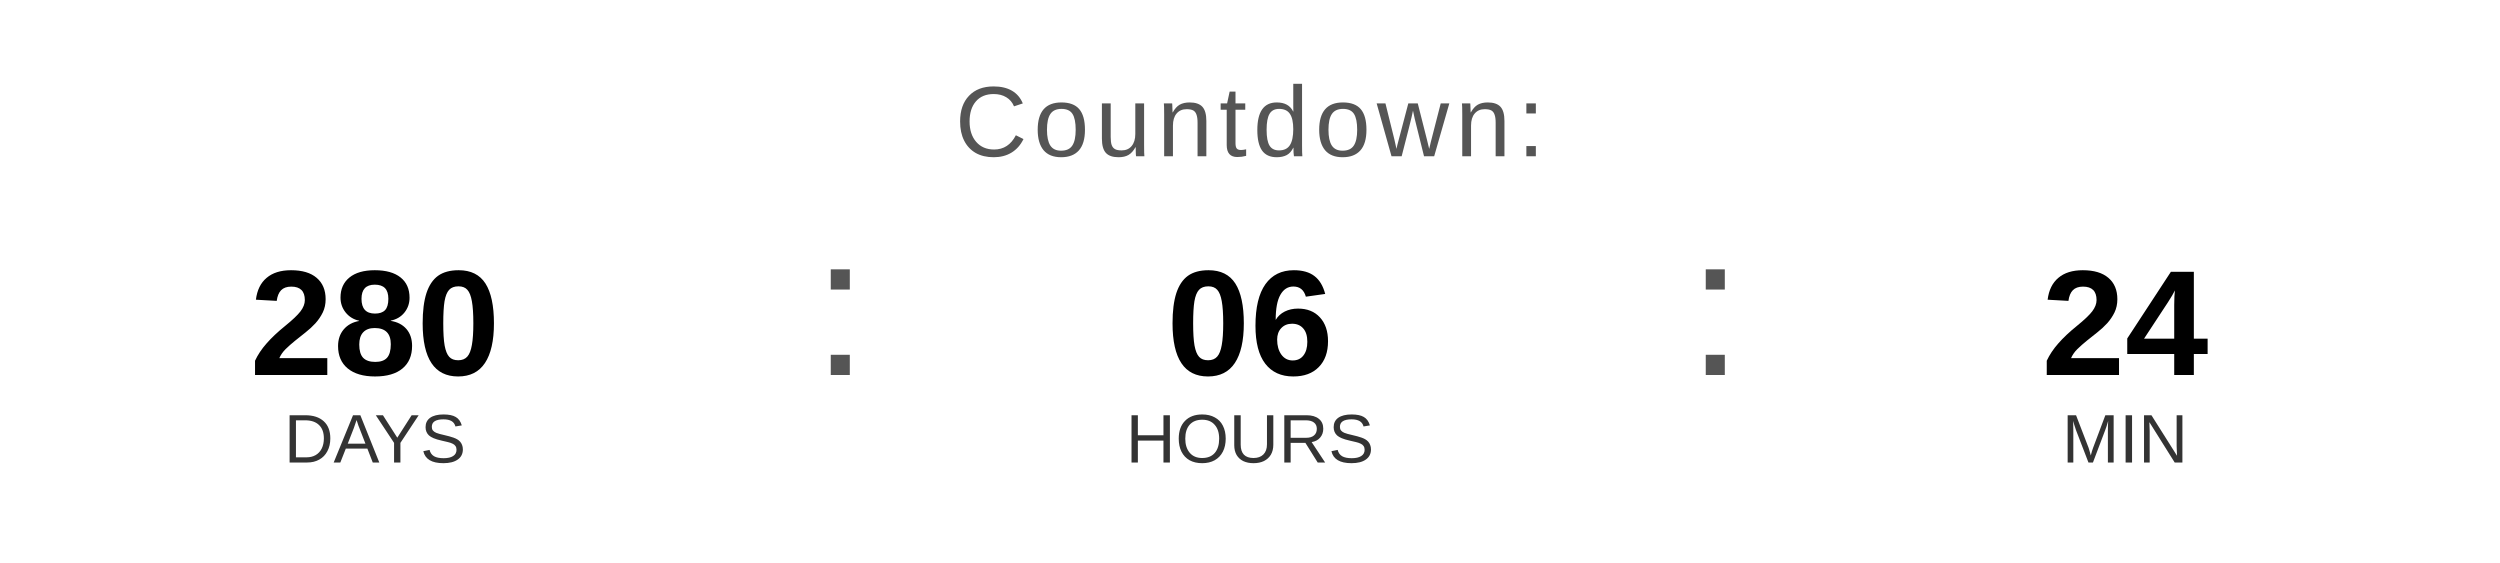
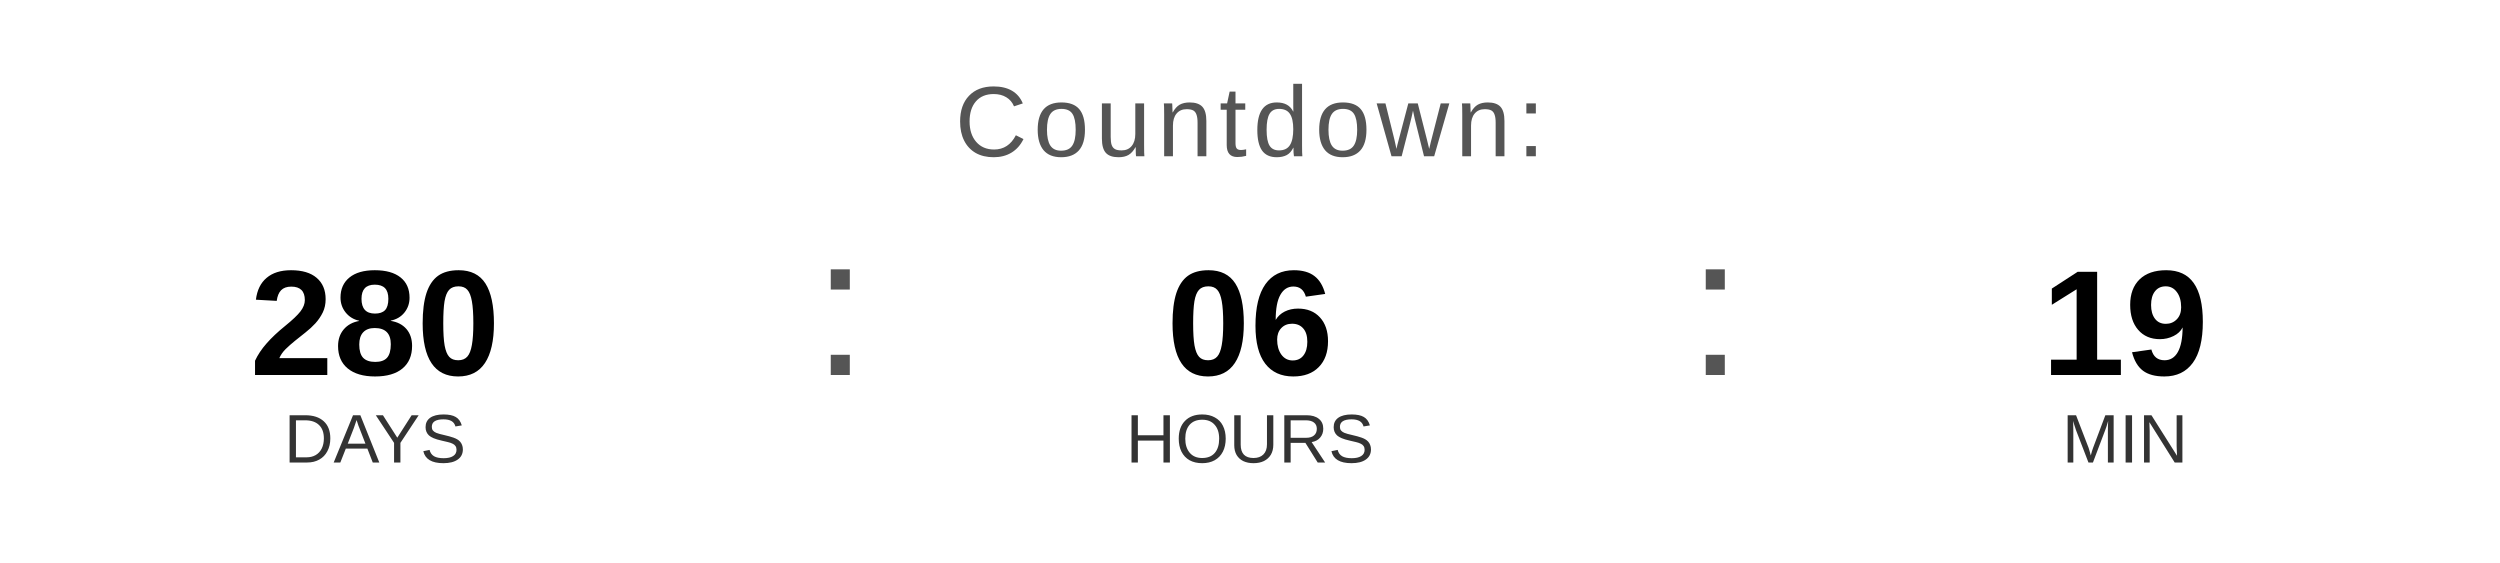
<svg xmlns="http://www.w3.org/2000/svg" width="400" height="90" viewBox="0 0 400 90">
  <text x="200" y="25" font-family="Arial, Helvetica, sans-serif" font-size="16" fill="#555555" text-anchor="middle" letter-spacing="1">
    Countdown:
  </text>
  <text x="60" y="60" font-family="Arial, Helvetica, sans-serif" font-size="24" font-weight="bold" fill="#000000" text-anchor="middle">280</text>
  <text x="60" y="74" font-family="Arial, Helvetica, sans-serif" font-size="11" fill="#333333" text-anchor="middle">DAYS</text>
  <text x="130" y="60" font-family="Arial, sans-serif" font-size="32" fill="#555555">:</text>
  <text x="200" y="60" font-family="Arial, Helvetica, sans-serif" font-size="24" font-weight="bold" fill="#000000" text-anchor="middle">06</text>
  <text x="200" y="74" font-family="Arial, Helvetica, sans-serif" font-size="11" fill="#333333" text-anchor="middle">HOURS</text>
  <text x="270" y="60" font-family="Arial, sans-serif" font-size="32" fill="#555555">:</text>
-   <text x="340" y="60" font-family="Arial, Helvetica, sans-serif" font-size="24" font-weight="bold" fill="#000000" text-anchor="middle">24</text>
+   <text x="340" y="60" font-family="Arial, Helvetica, sans-serif" font-size="24" font-weight="bold" fill="#000000" text-anchor="middle">19</text>
  <text x="340" y="74" font-family="Arial, Helvetica, sans-serif" font-size="11" fill="#333333" text-anchor="middle">MIN</text>
</svg>
